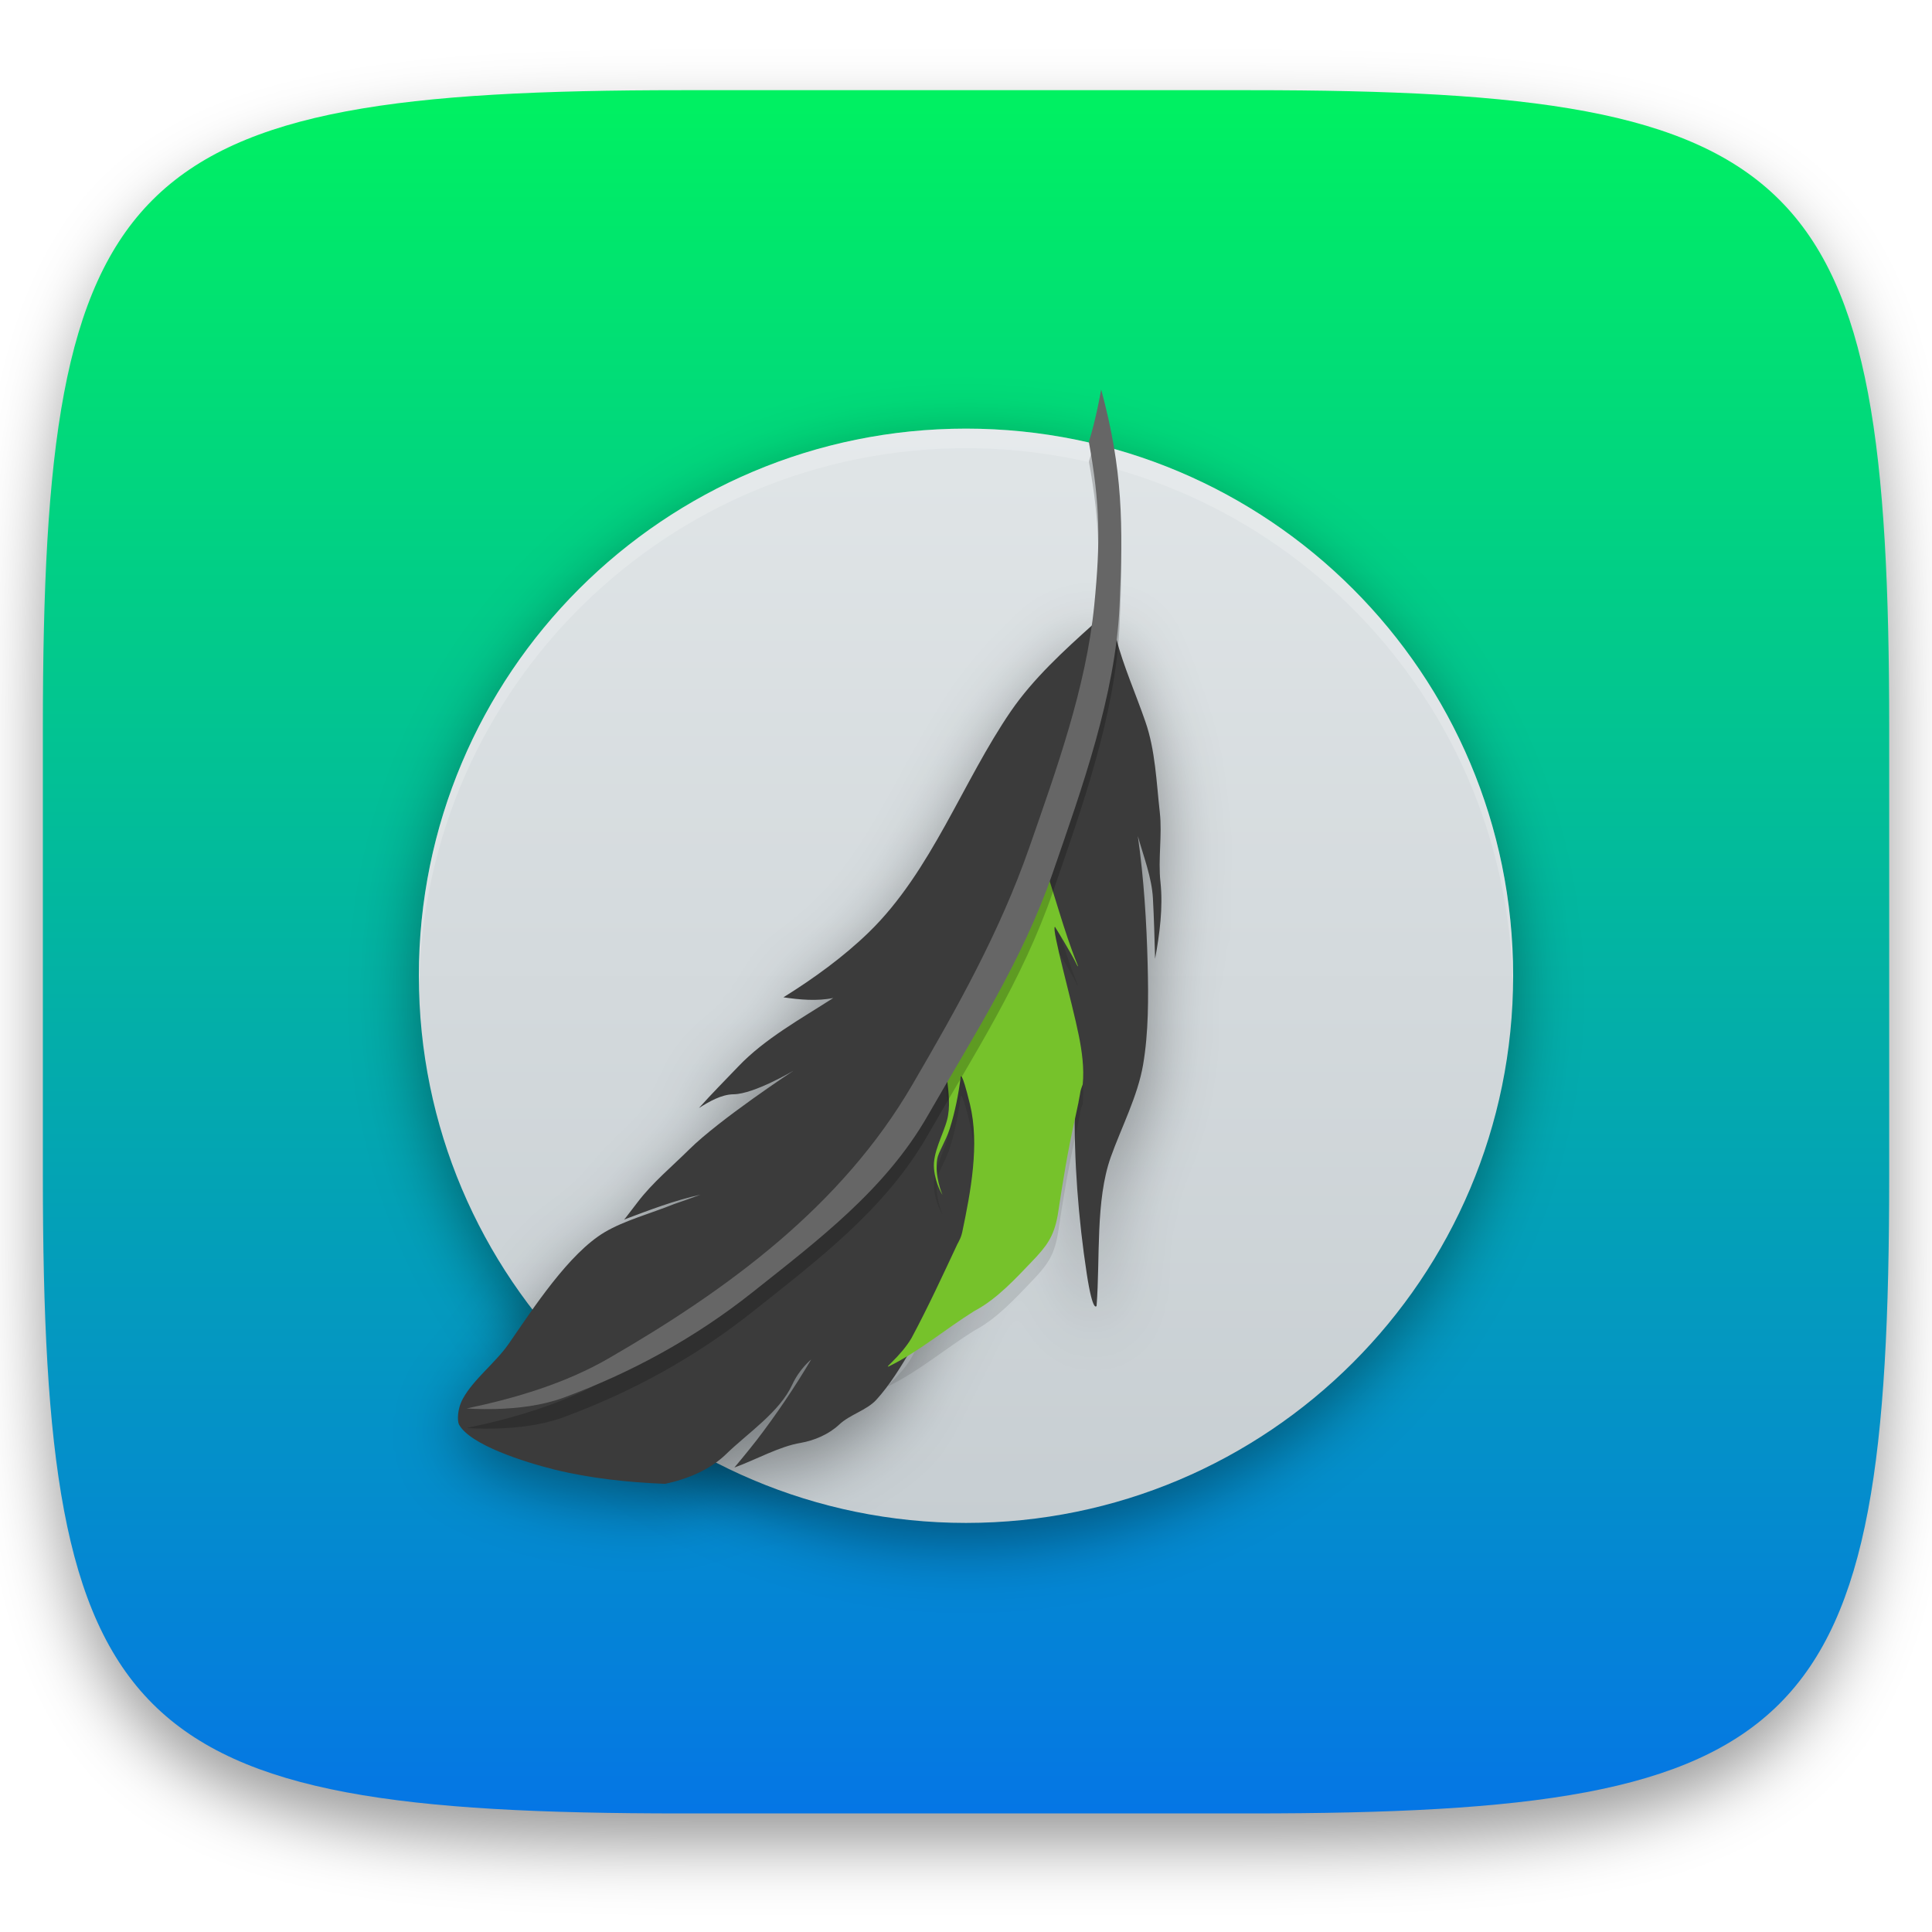
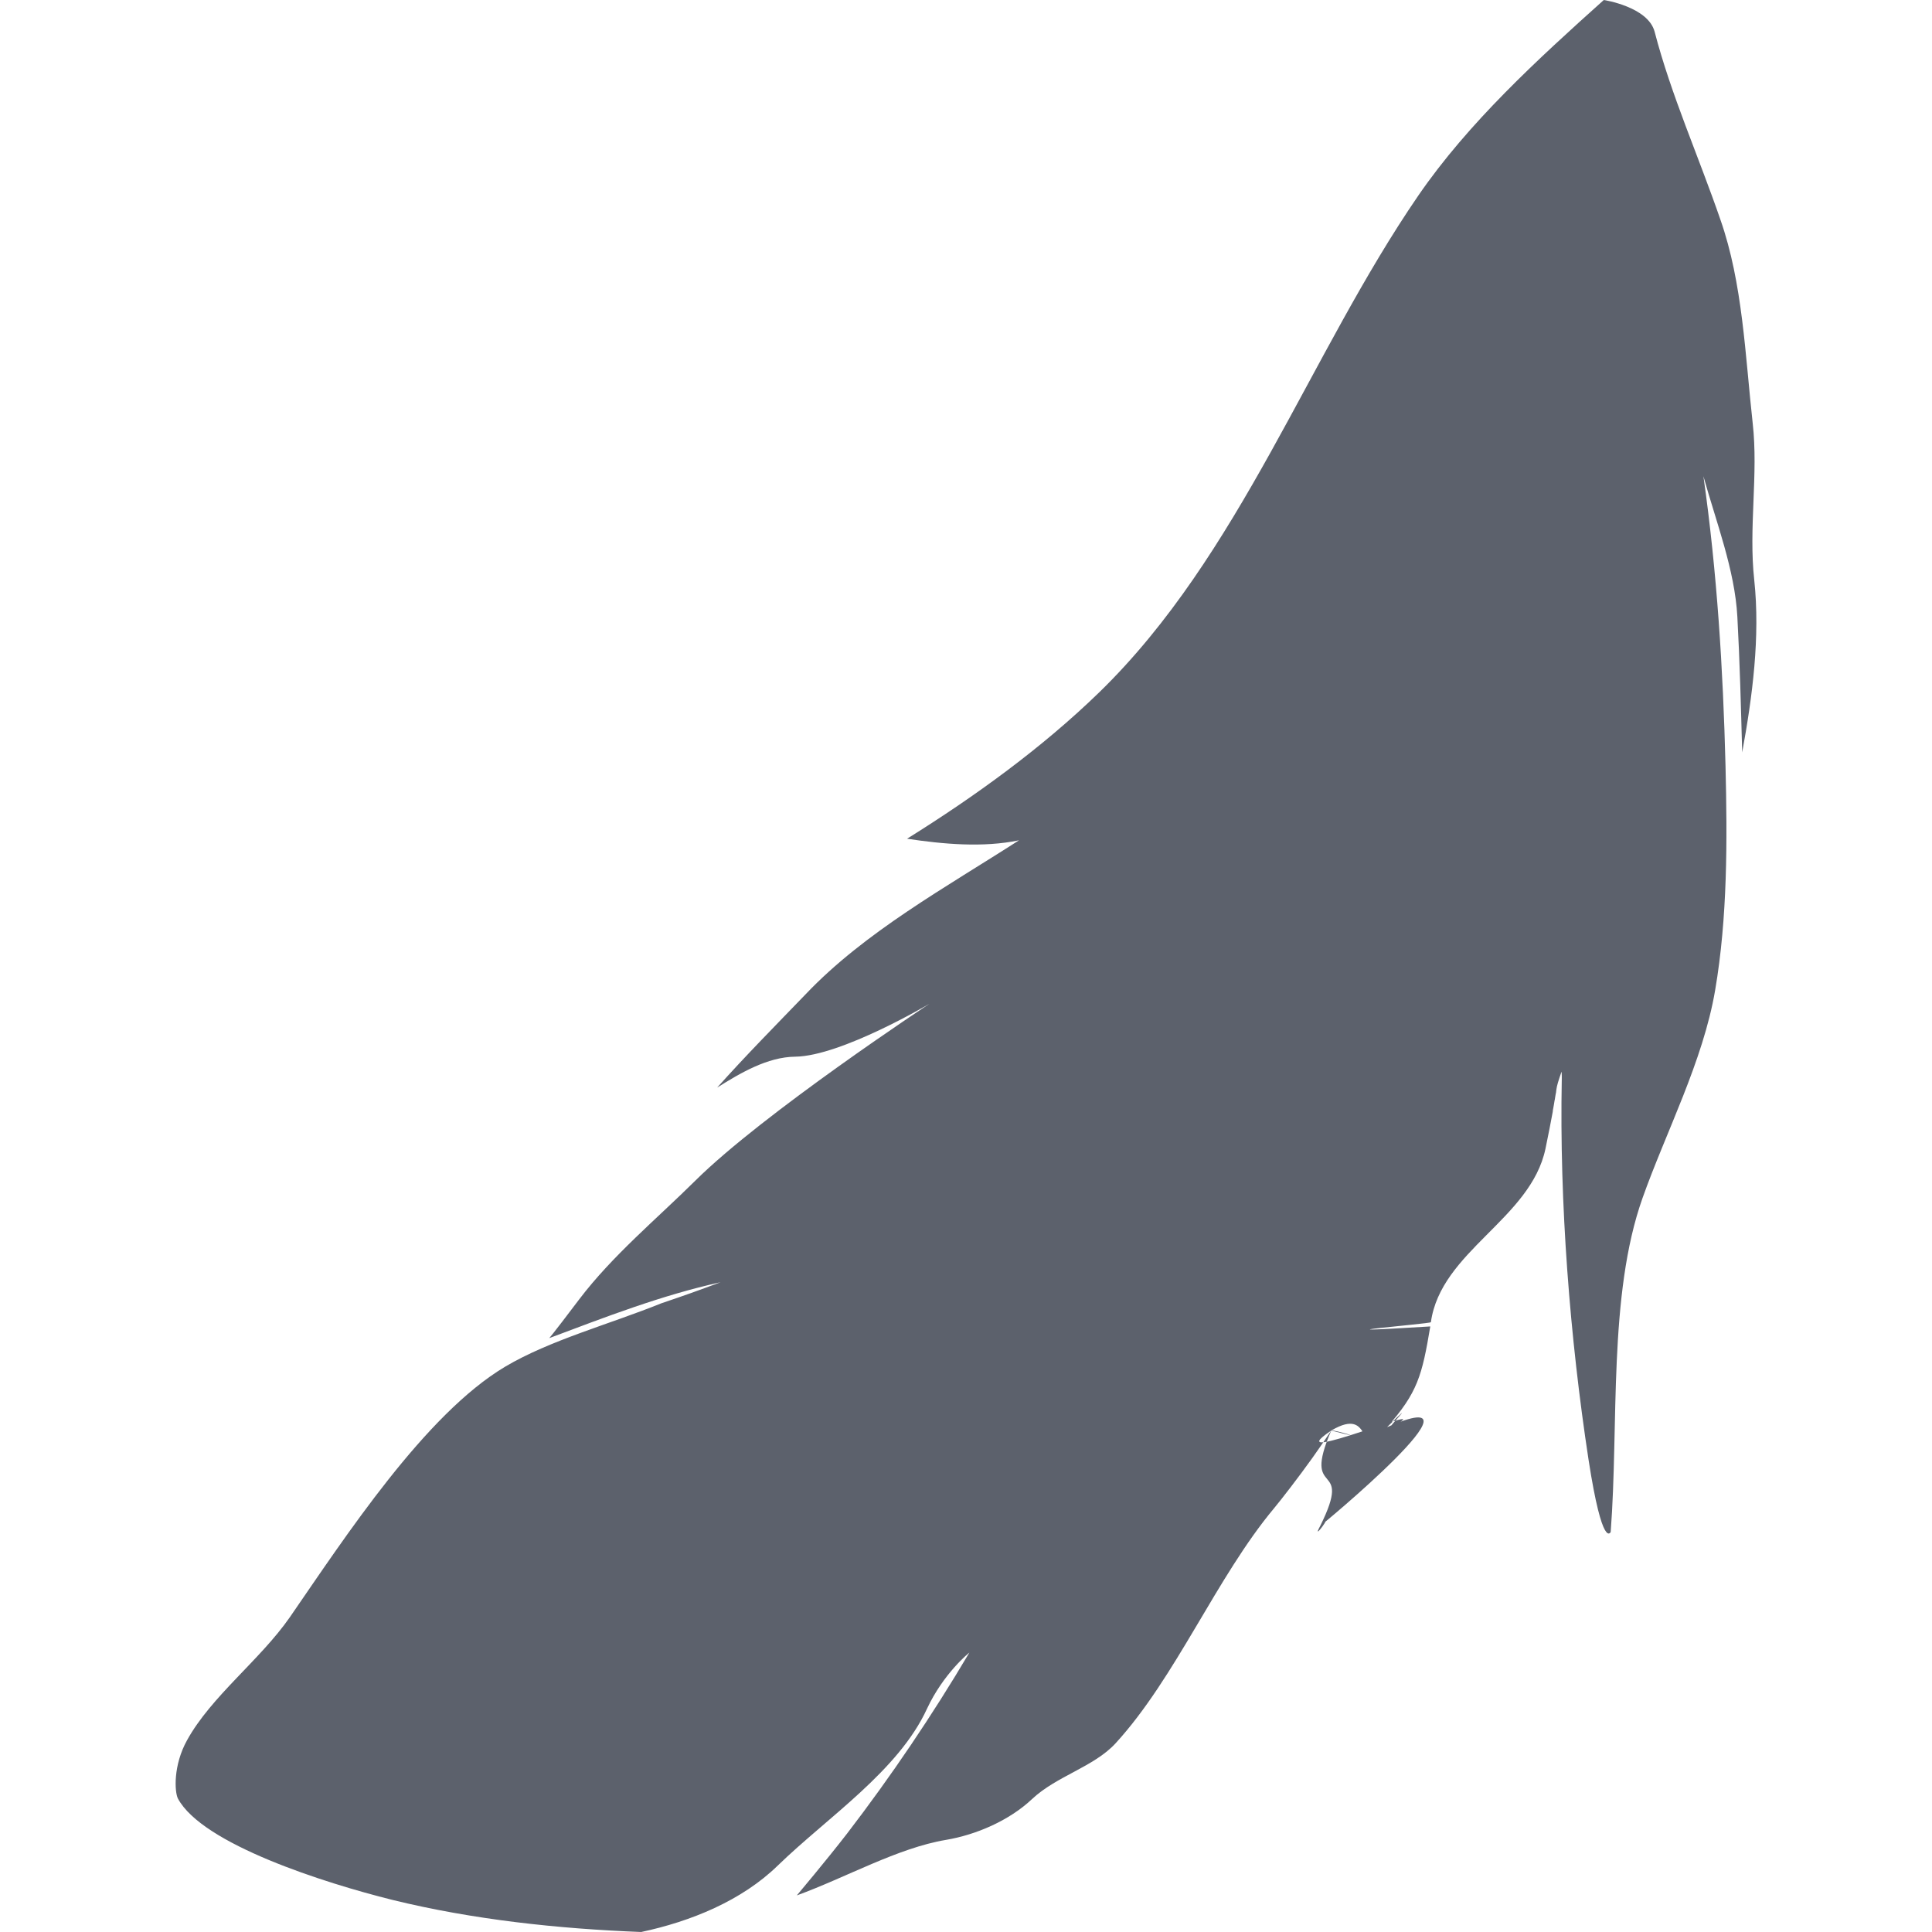
- <svg xmlns="http://www.w3.org/2000/svg" style="isolation:isolate" viewBox="0 0 256 256" width="256" height="256">
-   <defs>
-     <filter id="KQjN52chEjh4WV2duX6yVM8P2M3vETzU" x="-200%" y="-200%" width="400%" height="400%" filterUnits="objectBoundingBox" color-interpolation-filters="sRGB">
-       <feGaussianBlur in="SourceGraphic" stdDeviation="4.294" />
-       <feOffset dx="0" dy="4" result="pf_100_offsetBlur" />
-       <feFlood flood-color="#000000" flood-opacity="0.4" />
-       <feComposite in2="pf_100_offsetBlur" operator="in" result="pf_100_dropShadow" />
-       <feBlend in="SourceGraphic" in2="pf_100_dropShadow" mode="normal" />
-     </filter>
-   </defs>
-   <g filter="url(#KQjN52chEjh4WV2duX6yVM8P2M3vETzU)">
-     <linearGradient id="_lgradient_16" x1="0" y1="0" x2="-1.8369701987210297e-16" y2="1" gradientTransform="matrix(244.6483,0,0,228.3384,5.68,11.95)" gradientUnits="userSpaceOnUse">
-       <stop offset="0%" stop-opacity="1" style="stop-color:rgb(0,242,96)" />
-       <stop offset="100%" stop-opacity="1" style="stop-color:rgb(5,117,230)" />
-     </linearGradient>
-     <path d=" M 165.689 11.95 C 239.745 11.95 250.328 22.507 250.328 96.494 L 250.328 155.745 C 250.328 229.731 239.745 240.288 165.689 240.288 L 90.319 240.288 C 16.264 240.288 5.68 229.731 5.68 155.745 L 5.68 96.494 C 5.68 22.507 16.264 11.95 90.319 11.95 L 165.689 11.95 Z " id="shape" fill="url(#_lgradient_16)" />
-   </g>
-   <g id="crow-translate">
-     <defs>
-       <filter id="J18lgeCbkD7ae2qDrMPxnqCS4L74sze4" x="-200%" y="-200%" width="400%" height="400%" filterUnits="objectBoundingBox" color-interpolation-filters="sRGB">
-         <feGaussianBlur stdDeviation="4.294" />
-       </filter>
-     </defs>
-     <g opacity="0.4" filter="url(#J18lgeCbkD7ae2qDrMPxnqCS4L74sze4)">
-       <circle vector-effect="non-scaling-stroke" cx="128" cy="131.884" r="72.5" id="Ellipse" fill="rgb(0,0,0)" />
-     </g>
-     <linearGradient id="_lgradient_17" x1="0" y1="0" x2="-1.8369701987210297e-16" y2="1" gradientTransform="matrix(145,0,0,145,55.5,56.79464)" gradientUnits="userSpaceOnUse">
-       <stop offset="0%" stop-opacity="1" style="stop-color:rgb(224,229,231)" />
-       <stop offset="100%" stop-opacity="1" style="stop-color:rgb(199,206,210)" />
-     </linearGradient>
-     <circle vector-effect="non-scaling-stroke" cx="128" cy="129.295" r="72.5" id="Ellipse" fill="url(#_lgradient_17)" />
-     <g opacity="0.2">
-       <path d=" M 128 56.795 C 108.772 56.794 90.331 64.433 76.735 78.029 C 63.138 91.626 55.5 110.066 55.5 129.295 C 55.511 129.72 55.527 130.144 55.546 130.569 C 56.262 91.06 88.485 59.402 128 59.384 C 167.507 59.413 199.718 91.068 200.434 130.569 C 200.46 130.144 200.482 129.72 200.5 129.295 C 200.5 110.066 192.862 91.626 179.265 78.029 C 165.669 64.433 147.228 56.794 128 56.795 L 128 56.795 Z " id="Path" fill="rgb(255,255,255)" />
-     </g>
-     <defs>
-       <filter id="D7FGrao3B8Psgmk3XYAasr5UNekCAPPU" x="-200%" y="-200%" width="400%" height="400%" filterUnits="objectBoundingBox" color-interpolation-filters="sRGB">
-         <feGaussianBlur stdDeviation="4.294" />
-       </filter>
-     </defs>
-     <g opacity="0.4" filter="url(#D7FGrao3B8Psgmk3XYAasr5UNekCAPPU)">
-       <path d=" M 144.891 85.278 C 140.981 88.782 136.914 92.515 133.967 96.798 C 127.539 106.159 123.448 118.012 115.145 126.099 C 111.77 129.373 107.842 132.224 103.807 134.737 C 105.931 135.055 108.286 135.27 110.411 134.828 C 106.126 137.588 101.329 140.22 97.829 143.9 C 96.097 145.705 94.288 147.537 92.61 149.413 C 93.967 148.563 95.579 147.599 97.222 147.582 C 99.936 147.547 105.132 144.467 105.132 144.467 C 105.132 144.467 95.343 150.913 91.325 154.895 C 89.04 157.16 86.452 159.3 84.488 161.884 C 82.72 164.219 82.708 164.19 82.708 164.19 C 86.011 162.951 89.348 161.653 92.812 160.892 C 91.42 161.406 90.733 161.659 89.323 162.136 C 86.252 163.375 82.744 164.311 80.119 165.869 C 75.387 168.682 70.691 175.895 67.405 180.656 C 65.655 183.169 62.775 185.314 61.347 187.898 C 60.525 189.384 60.614 190.937 60.811 191.326 C 62.257 194.034 69.49 196.323 73.453 197.314 C 78.221 198.482 83.219 199.011 88.129 199.205 C 91.04 198.586 94.058 197.369 96.201 195.281 C 99.111 192.45 103.311 189.7 104.99 186.037 C 105.954 183.966 107.435 182.764 107.488 182.729 C 105.292 186.428 102.884 190.002 100.277 193.4 C 99.027 195.01 97.313 197.051 97.313 197.051 C 100.224 195.989 103.256 194.252 106.113 193.774 C 107.88 193.473 109.823 192.641 111.18 191.367 C 112.626 190.004 114.83 189.468 116.116 188.07 C 117.236 186.847 118.702 184.669 120.252 182.254 C 119.488 182.718 118.721 183.174 117.926 183.569 C 117.656 183.71 117.56 183.705 117.734 183.528 C 117.869 183.387 118.004 183.265 118.139 183.124 C 119.141 182.134 120.103 181.041 120.758 179.928 C 120.777 179.892 120.8 179.862 120.819 179.826 C 122.978 175.798 124.92 171.569 126.867 167.416 C 126.964 167.257 127.002 167.171 127.08 167.012 C 127.272 166.658 127.408 166.273 127.504 165.848 C 128.623 160.494 129.818 154.271 128.526 148.917 C 127.369 144.164 127.292 145.326 127.292 145.326 C 127.003 147.624 126.54 149.945 125.846 152.154 C 125.306 153.832 124.322 155.293 124.187 156.159 C 123.821 158.438 124.827 160.771 124.885 160.913 C 124.827 160.824 123.955 159.481 123.762 157.484 C 123.55 155.31 124.981 152.967 125.502 150.97 C 126.35 147.736 124.649 143.065 125.401 140.714 C 127.348 134.512 134.98 124.937 138.084 116.349 C 139.703 120.943 140.961 125.939 142.696 130.216 C 142.85 130.604 142.911 130.736 142.757 130.56 C 141.947 128.846 139.783 125.401 139.783 125.401 C 139.282 125.578 142.062 135.359 142.949 139.794 C 143.373 141.914 143.677 144.131 143.465 146.287 C 143.465 146.287 143.22 146.953 143.182 147.147 C 143.162 147.218 143.121 147.418 143.121 147.471 L 143.121 147.481 C 143.102 147.587 143.079 147.681 143.06 147.805 C 143.041 147.875 143.039 147.926 143.02 147.997 C 143.001 148.121 142.969 148.28 142.949 148.422 C 142.93 148.492 142.909 148.584 142.909 148.654 C 142.793 149.237 142.636 149.963 142.443 150.829 C 142.44 150.845 142.437 150.863 142.433 150.88 C 142.423 157.655 142.992 164.791 144.001 171.371 C 144.822 176.715 145.305 175.619 145.305 175.619 C 145.788 169.319 145.141 161.65 147.177 155.917 C 148.552 152.041 150.751 147.855 151.465 143.678 C 152.197 139.396 152.179 134.827 152.072 130.439 C 151.929 124.758 151.571 119.028 150.767 113.366 C 151.517 116.055 152.627 118.879 152.77 121.639 C 152.913 124.258 152.982 126.967 153.053 129.64 C 153.66 126.348 154.128 122.829 153.771 119.485 C 153.432 116.406 154.019 113.256 153.68 110.23 C 153.234 106.266 153.09 101.984 151.769 98.214 C 150.501 94.533 148.859 90.847 147.895 87.149 C 147.502 85.662 144.891 85.278 144.891 85.278 L 144.891 85.278 Z " id="Path" fill="rgb(0,0,0)" />
-     </g>
-     <path d=" M 153.679 107.64 C 154.018 110.666 153.429 113.816 153.768 116.895 C 154.125 120.24 153.661 123.761 153.054 127.053 C 152.982 124.381 152.911 121.673 152.768 119.054 C 152.625 116.294 151.518 113.462 150.768 110.772 C 151.572 116.435 151.929 122.169 152.072 127.849 C 152.179 132.238 152.197 136.803 151.465 141.086 C 150.75 145.262 148.554 149.456 147.179 153.332 C 145.144 159.065 145.787 166.728 145.305 173.027 C 145.305 173.027 144.822 174.125 144.001 168.78 C 142.894 161.56 142.279 153.65 142.422 146.306 L 142.422 146.129 C 142.422 146.041 142.404 145.882 142.404 145.882 C 142.404 145.882 142.172 146.554 142.136 146.749 C 142.119 146.819 142.083 147.014 142.083 147.067 L 142.083 147.084 C 142.065 147.173 142.047 147.279 142.029 147.403 C 142.012 147.474 142.012 147.527 141.994 147.597 C 141.976 147.721 141.94 147.881 141.922 148.022 C 141.904 148.093 141.886 148.181 141.886 148.252 C 141.779 148.836 141.636 149.562 141.458 150.429 C 140.583 154.587 135.286 156.464 134.697 160.658 C 134.68 160.747 126.647 161.401 134.661 160.906 C 134.179 163.808 133.918 164.807 132.115 166.842 C 130.205 169.001 131.413 165.524 128.824 167.046 C 131.299 167.682 128.931 166.975 128.824 167.046 C 125.36 169.382 135.918 164.931 132.294 166.878 C 132.044 167.019 134.109 164.879 132.115 166.842 C 138.705 163.977 128.055 172.803 128.18 172.661 C 129.109 171.67 127.573 173.776 128.18 172.661 C 133.196 165.747 128.162 172.696 128.18 172.661 C 130.18 168.626 127.021 171.204 128.824 167.046 C 128.824 167.046 128.324 167.789 127.699 168.674 C 126.913 169.771 125.878 171.116 125.449 171.629 C 122.057 175.699 119.664 181.61 116.111 185.485 C 114.825 186.883 112.629 187.414 111.183 188.777 C 109.826 190.051 107.88 190.882 106.112 191.183 C 103.255 191.661 100.219 193.395 97.309 194.457 C 97.309 194.457 99.023 192.422 100.273 190.812 C 102.88 187.414 105.29 183.839 107.487 180.141 C 107.433 180.176 105.951 181.38 104.987 183.45 C 103.308 187.113 99.112 189.856 96.202 192.687 C 94.059 194.776 91.042 195.997 88.131 196.616 C 83.221 196.421 78.222 195.891 73.454 194.723 C 69.49 193.732 62.259 191.449 60.813 188.741 C 60.616 188.352 60.527 186.795 61.348 185.308 C 62.777 182.725 65.651 180.583 67.401 178.071 C 70.687 173.31 75.383 166.09 80.114 163.277 C 82.739 161.719 86.257 160.781 89.328 159.543 C 90.738 159.065 91.417 158.817 92.81 158.304 C 89.346 159.065 86.007 160.357 82.703 161.596 C 82.703 161.596 82.721 161.631 84.489 159.295 C 86.453 156.711 89.042 154.57 91.328 152.305 C 95.345 148.323 105.13 141.882 105.13 141.882 C 105.13 141.882 99.934 144.961 97.22 144.997 C 95.577 145.014 93.97 145.97 92.613 146.819 C 94.292 144.943 96.095 143.121 97.827 141.316 C 101.327 137.635 106.13 134.998 110.415 132.238 C 108.29 132.68 105.933 132.468 103.809 132.149 C 107.844 129.636 111.772 126.787 115.147 123.513 C 123.45 115.426 127.539 103.57 133.967 94.209 C 136.913 89.926 140.984 86.192 144.894 82.688 C 144.894 82.688 147.501 83.078 147.894 84.564 C 148.858 88.263 150.501 91.944 151.768 95.624 C 153.09 99.394 153.233 103.676 153.679 107.64 L 153.679 107.64 Z " id="Path" fill="rgb(59,59,59)" />
-     <g opacity="0.1">
-       <path d=" M 139.784 125.397 C 139.283 125.573 142.059 135.363 142.946 139.798 C 143.37 141.919 143.678 144.127 143.466 146.283 C 143.466 146.283 143.216 146.955 143.177 147.149 C 143.158 147.22 143.119 147.414 143.119 147.467 C 143.119 147.467 143.119 147.467 143.119 147.484 C 143.1 147.59 143.081 147.679 143.062 147.802 C 143.042 147.873 143.042 147.926 143.023 147.997 C 143.004 148.12 142.966 148.279 142.946 148.421 C 142.927 148.491 142.908 148.58 142.908 148.651 C 142.792 149.234 142.638 149.958 142.445 150.824 C 141.5 154.977 140.826 159.182 140.19 163.37 C 140.17 163.459 140.17 163.529 140.151 163.618 C 139.631 166.516 138.647 167.752 136.7 169.785 C 134.637 171.94 132.151 174.644 129.355 176.164 C 129.278 176.217 129.162 176.27 129.047 176.341 C 125.307 178.673 121.836 181.624 117.923 183.568 C 117.653 183.709 117.557 183.709 117.73 183.533 C 117.865 183.391 118 183.268 118.135 183.126 C 119.137 182.137 120.101 181.041 120.757 179.928 C 120.776 179.893 120.795 179.857 120.815 179.822 C 122.974 175.793 124.921 171.57 126.868 167.417 C 126.965 167.258 127.003 167.17 127.08 167.011 C 127.273 166.657 127.408 166.268 127.504 165.844 C 128.623 160.49 129.818 154.27 128.526 148.916 C 127.369 144.162 127.292 145.329 127.292 145.329 C 127.003 147.626 126.54 149.941 125.846 152.15 C 125.307 153.828 124.323 155.295 124.188 156.161 C 123.822 158.44 124.825 160.773 124.883 160.914 C 124.825 160.826 123.957 159.483 123.764 157.486 C 123.552 155.313 124.979 152.962 125.499 150.966 C 126.348 147.732 124.651 143.067 125.403 140.717 C 127.35 134.514 134.985 124.937 138.088 116.349 C 139.708 120.943 140.961 125.944 142.696 130.22 C 142.85 130.609 142.908 130.733 142.754 130.556 C 141.944 128.842 139.785 125.396 139.785 125.396 L 139.784 125.397 Z " id="Path" fill="rgb(0,0,0)" />
-     </g>
-     <path d=" M 139.784 122.807 C 139.283 122.984 142.059 132.774 142.946 137.209 C 143.37 139.329 143.678 141.538 143.466 143.694 C 143.466 143.694 143.216 144.365 143.177 144.56 C 143.158 144.631 143.119 144.825 143.119 144.878 C 143.119 144.878 143.119 144.878 143.119 144.895 C 143.1 145.001 143.081 145.089 143.062 145.213 C 143.042 145.284 143.042 145.337 143.023 145.407 C 143.004 145.531 142.966 145.69 142.946 145.831 C 142.927 145.902 142.908 145.991 142.908 146.061 C 142.792 146.644 142.638 147.369 142.445 148.235 C 141.5 152.387 140.826 156.593 140.19 160.781 C 140.17 160.869 140.17 160.94 140.151 161.028 C 139.631 163.926 138.647 165.163 136.7 167.195 C 134.637 169.351 132.151 172.055 129.355 173.575 C 129.278 173.627 129.162 173.681 129.047 173.751 C 125.307 176.084 121.836 179.035 117.923 180.979 C 117.653 181.12 117.557 181.12 117.73 180.943 C 117.865 180.802 118 180.678 118.135 180.537 C 119.137 179.547 120.101 178.452 120.757 177.339 C 120.776 177.303 120.795 177.268 120.815 177.233 C 122.974 173.204 124.921 168.98 126.868 164.828 C 126.965 164.669 127.003 164.58 127.08 164.421 C 127.273 164.068 127.408 163.679 127.504 163.255 C 128.623 157.901 129.818 151.681 128.526 146.327 C 127.369 141.573 127.292 142.739 127.292 142.739 C 127.003 145.037 126.54 147.352 125.846 149.56 C 125.307 151.239 124.323 152.706 124.188 153.572 C 123.822 155.851 124.825 158.184 124.883 158.325 C 124.825 158.237 123.957 156.894 123.764 154.897 C 123.552 152.723 124.979 150.373 125.499 148.376 C 126.348 145.143 124.651 140.478 125.403 138.127 C 127.35 131.925 134.985 122.347 138.088 113.76 C 139.708 118.354 140.961 123.355 142.696 127.631 C 142.85 128.02 142.908 128.143 142.754 127.967 C 141.944 126.253 139.785 122.807 139.785 122.807 L 139.784 122.807 Z " id="Path" fill="rgb(118,194,43)" />
-     <g opacity="0.2">
-       <path d=" M 145.911 54.206 C 148.784 64.817 148.839 72.097 148.345 82.928 C 147.796 94.71 143.35 107.077 139.508 118.2 C 135.465 129.927 128.989 139.843 122.897 150.472 C 117.298 160.223 108.425 166.9 99.699 173.834 C 92.088 179.871 83.673 184.481 74.617 187.811 C 71.799 188.835 68.653 189.201 65.671 189.293 C 63.475 189.348 61.902 189.22 61.829 189.22 C 68.305 187.866 74.873 185.908 80.617 182.597 C 96.552 173.395 111.554 162.364 120.902 146.301 C 126.848 136.111 132.465 126.103 136.38 114.907 C 139.984 104.552 143.917 93.703 144.997 82.763 C 145.82 74.402 145.783 69.464 144.283 61.158 C 144.795 59.42 145.015 58.542 145.399 56.804 C 145.619 55.743 145.728 55.231 145.911 54.206 L 145.911 54.206 Z " id="Path" fill="rgb(0,0,0)" />
-     </g>
-     <path d=" M 145.911 51.616 C 148.784 62.227 148.839 69.507 148.345 80.337 C 147.796 92.119 143.35 104.486 139.508 115.61 C 135.465 127.337 128.989 137.252 122.897 147.882 C 117.298 157.633 108.425 164.31 99.699 171.243 C 92.088 177.281 83.673 181.891 74.617 185.221 C 71.799 186.245 68.653 186.611 65.671 186.702 C 63.475 186.757 61.902 186.629 61.829 186.629 C 68.305 185.275 74.873 183.318 80.617 180.007 C 96.552 170.804 111.554 159.773 120.902 143.71 C 126.848 133.52 132.465 123.513 136.38 112.317 C 139.984 101.962 143.917 91.113 144.997 80.173 C 145.82 71.812 145.783 66.874 144.283 58.568 C 144.795 56.83 145.015 55.952 145.399 54.214 C 145.619 53.153 145.728 52.641 145.911 51.616 L 145.911 51.616 Z " id="Path" fill="rgb(102,102,102)" />
-   </g>
+ <svg xmlns="http://www.w3.org/2000/svg" style="isolation:isolate" viewBox="0 0 16 16" width="16" height="16">
+   <path d=" M 14.515 3.504 C 14.563 3.929 14.48 4.372 14.528 4.804 C 14.578 5.274 14.513 5.768 14.428 6.231 C 14.418 5.855 14.408 5.475 14.388 5.107 C 14.367 4.72 14.212 4.322 14.107 3.944 C 14.22 4.739 14.27 5.545 14.29 6.342 C 14.305 6.959 14.307 7.6 14.204 8.201 C 14.104 8.788 13.796 9.377 13.603 9.921 C 13.317 10.726 13.407 11.802 13.339 12.687 C 13.339 12.687 13.272 12.841 13.156 12.091 C 13.001 11.077 12.914 9.966 12.934 8.934 L 12.934 8.91 C 12.934 8.897 12.932 8.875 12.932 8.875 C 12.932 8.875 12.899 8.969 12.894 8.997 C 12.892 9.007 12.887 9.034 12.887 9.041 L 12.887 9.044 C 12.884 9.056 12.882 9.071 12.879 9.088 C 12.877 9.098 12.877 9.106 12.874 9.116 C 12.872 9.133 12.867 9.156 12.864 9.175 C 12.862 9.185 12.859 9.198 12.859 9.208 C 12.844 9.29 12.824 9.392 12.799 9.513 C 12.676 10.097 11.932 10.361 11.85 10.95 C 11.847 10.963 10.719 11.054 11.845 10.985 C 11.777 11.392 11.74 11.533 11.487 11.819 C 11.219 12.122 11.388 11.633 11.025 11.847 C 11.372 11.937 11.04 11.837 11.025 11.847 C 10.538 12.175 12.021 11.55 11.512 11.824 C 11.477 11.843 11.767 11.543 11.487 11.819 C 12.413 11.416 10.917 12.656 10.934 12.636 C 11.065 12.497 10.849 12.792 10.934 12.636 C 11.639 11.665 10.932 12.641 10.934 12.636 C 11.215 12.069 10.772 12.431 11.025 11.847 C 11.025 11.847 10.955 11.952 10.867 12.076 C 10.757 12.23 10.611 12.419 10.551 12.491 C 10.074 13.062 9.738 13.892 9.239 14.437 C 9.059 14.633 8.75 14.708 8.547 14.899 C 8.357 15.078 8.083 15.195 7.835 15.237 C 7.434 15.304 7.008 15.548 6.599 15.697 C 6.599 15.697 6.84 15.411 7.015 15.185 C 7.381 14.708 7.72 14.206 8.028 13.686 C 8.021 13.691 7.813 13.86 7.677 14.151 C 7.441 14.665 6.852 15.051 6.443 15.448 C 6.142 15.742 5.719 15.913 5.31 16 C 4.62 15.973 3.918 15.898 3.249 15.734 C 2.692 15.595 1.676 15.274 1.473 14.894 C 1.446 14.839 1.433 14.621 1.549 14.412 C 1.749 14.049 2.153 13.748 2.399 13.395 C 2.86 12.727 3.52 11.713 4.184 11.318 C 4.553 11.099 5.047 10.967 5.478 10.793 C 5.676 10.726 5.771 10.692 5.967 10.619 C 5.48 10.726 5.012 10.908 4.548 11.082 C 4.548 11.082 4.55 11.087 4.798 10.759 C 5.074 10.396 5.438 10.095 5.759 9.777 C 6.323 9.218 7.697 8.313 7.697 8.313 C 7.697 8.313 6.967 8.746 6.586 8.751 C 6.356 8.753 6.13 8.887 5.939 9.007 C 6.175 8.743 6.428 8.487 6.672 8.234 C 7.163 7.717 7.838 7.346 8.439 6.959 C 8.141 7.021 7.81 6.991 7.512 6.946 C 8.078 6.593 8.63 6.193 9.104 5.733 C 10.27 4.598 10.844 2.933 11.747 1.618 C 12.161 1.016 12.733 0.492 13.282 0 C 13.282 0 13.648 0.055 13.703 0.263 C 13.838 0.783 14.069 1.3 14.247 1.817 C 14.433 2.346 14.453 2.947 14.515 3.504 L 14.515 3.504 Z " id="Path" fill="rgb(92,97,108)" />
</svg>
